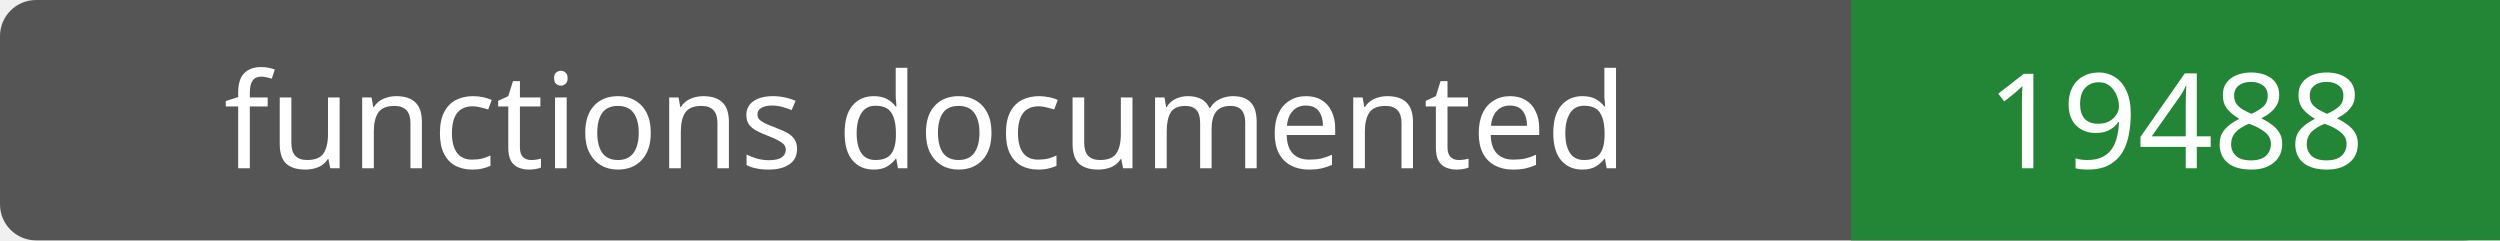
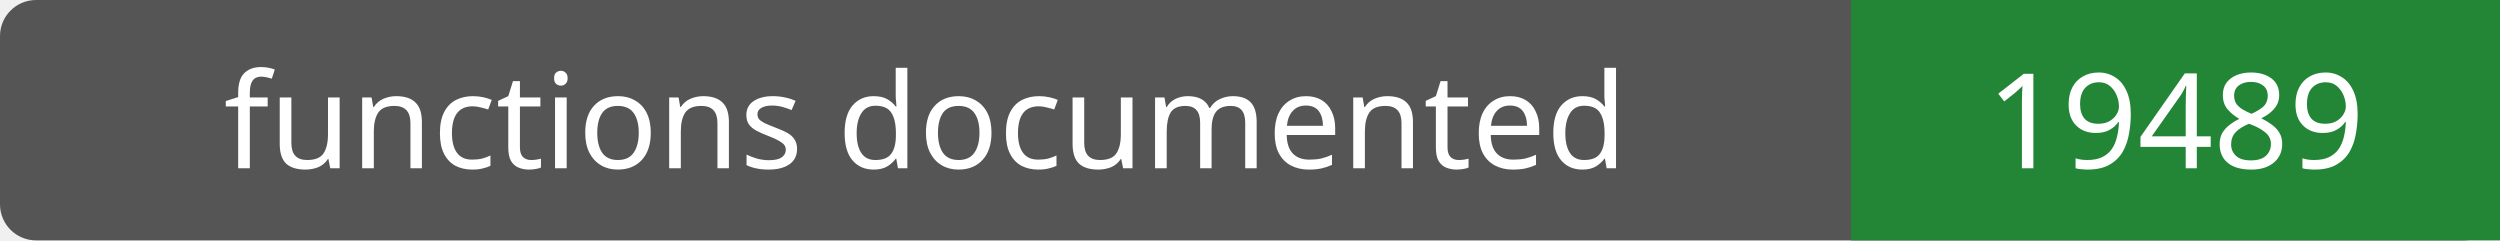
- <svg xmlns="http://www.w3.org/2000/svg" width="208" height="20" role="img" aria-label="functions documented: 19488">
+ <svg xmlns="http://www.w3.org/2000/svg" width="208" height="20" role="img" aria-label="functions documented: 19489">
  <rect width="208" height="20" rx="3" fill="#555" />
  <path fill="#238636" d="M154 0h54v20H154z" />
  <g fill="#fff" text-anchor="middle" font-family="Verdana,sans-serif" font-size="11">
    <text x="77.0" y="14">functions documented</text>
-     <text x="181.0" y="14">19488</text>
+     <text x="181.0" y="14">19489</text>
  </g>
</svg>
